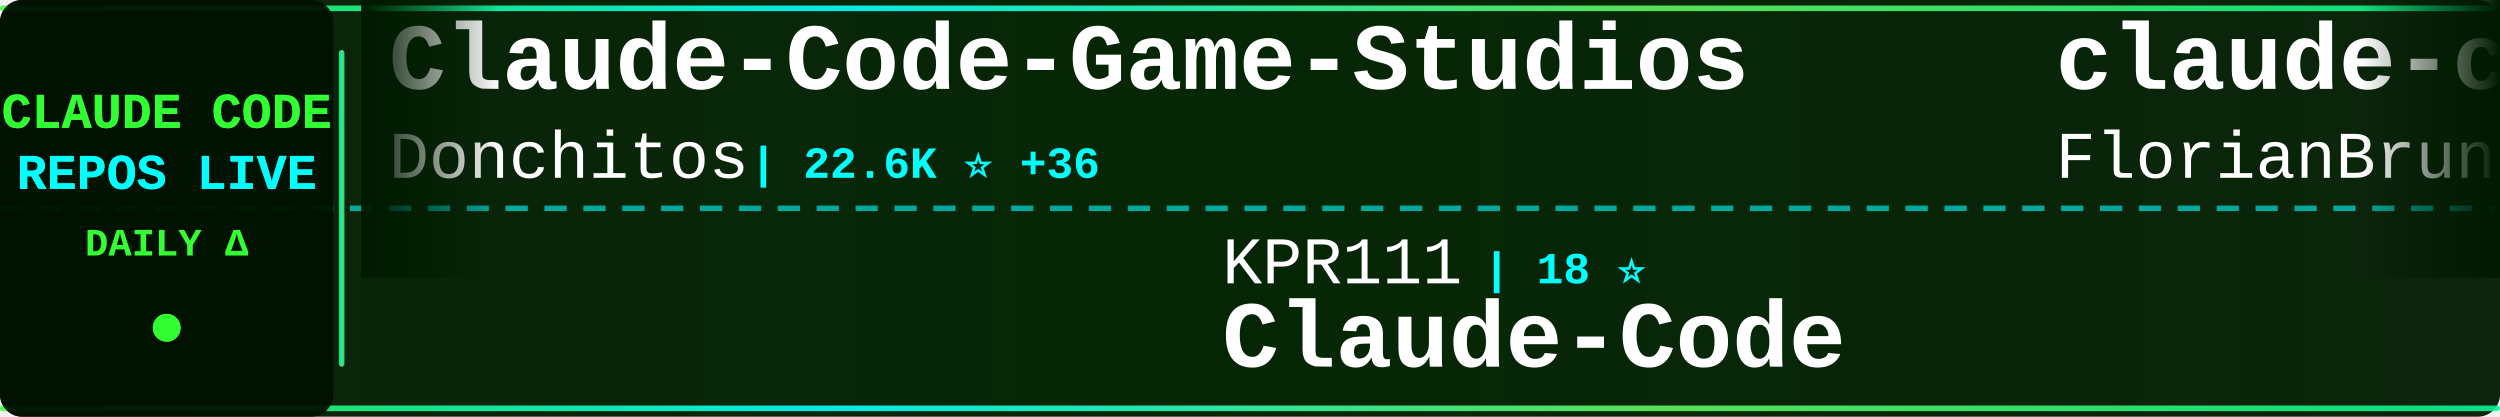
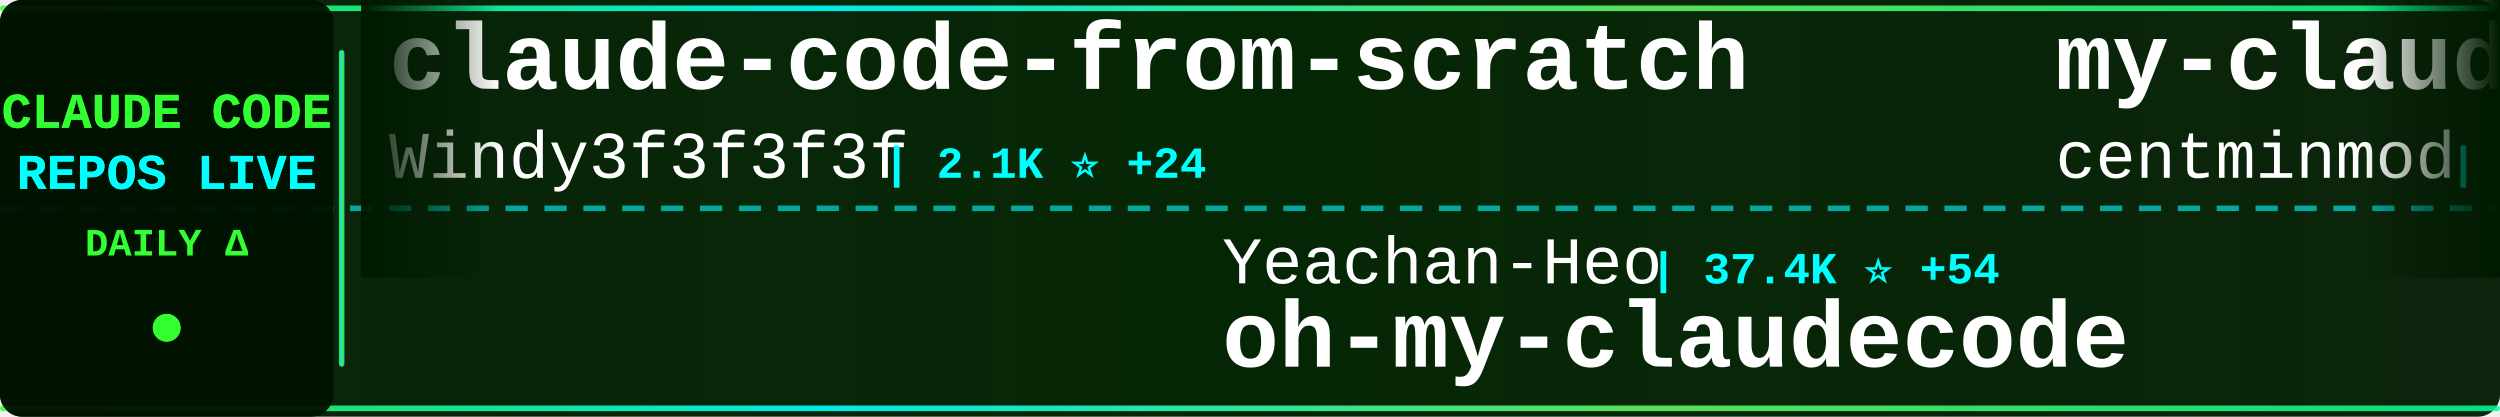
<svg xmlns="http://www.w3.org/2000/svg" width="900" height="150">
  <defs>
    <linearGradient id="tickerBg" x1="0%" y1="0%" x2="100%" y2="0%">
      <stop offset="0%" style="stop-color:#001a00;stop-opacity:0.95" />
      <stop offset="50%" style="stop-color:#002200;stop-opacity:0.98" />
      <stop offset="100%" style="stop-color:#001a00;stop-opacity:0.95" />
    </linearGradient>
    <linearGradient id="borderGrad" x1="0%" y1="0%" x2="100%" y2="0%">
      <stop offset="0%" style="stop-color:#33ff33;stop-opacity:0.85">
        <animate attributeName="stop-opacity" values="0.85;1;0.85" dur="2s" repeatCount="indefinite" />
      </stop>
      <stop offset="33%" style="stop-color:#00ffff;stop-opacity:0.9">
        <animate attributeName="stop-opacity" values="0.9;1;0.9" dur="2.2s" repeatCount="indefinite" />
      </stop>
      <stop offset="66%" style="stop-color:#66ff66;stop-opacity:0.85">
        <animate attributeName="stop-opacity" values="0.85;1;0.85" dur="1.8s" repeatCount="indefinite" />
      </stop>
      <stop offset="100%" style="stop-color:#00ff99;stop-opacity:0.85">
        <animate attributeName="stop-opacity" values="0.85;1;0.85" dur="2s" repeatCount="indefinite" />
      </stop>
    </linearGradient>
    <filter id="textGlow">
      <feGaussianBlur stdDeviation="0.1" result="coloredBlur" />
      <feMerge>
        <feMergeNode in="coloredBlur" />
        <feMergeNode in="SourceGraphic" />
      </feMerge>
    </filter>
    <filter id="metricGlow">
      <feGaussianBlur stdDeviation="0.2" result="coloredBlur" />
      <feMerge>
        <feMergeNode in="coloredBlur" />
        <feMergeNode in="SourceGraphic" />
      </feMerge>
    </filter>
    <linearGradient id="leftFade" x1="0%" y1="0%" x2="100%" y2="0%">
      <stop offset="0%" style="stop-color:#001a00;stop-opacity:1" />
      <stop offset="100%" style="stop-color:#001a00;stop-opacity:0" />
    </linearGradient>
    <linearGradient id="rightFade" x1="0%" y1="0%" x2="100%" y2="0%">
      <stop offset="0%" style="stop-color:#001a00;stop-opacity:0" />
      <stop offset="100%" style="stop-color:#001a00;stop-opacity:1" />
    </linearGradient>
  </defs>
  <rect width="900" height="150" fill="url(#tickerBg)" rx="8" />
  <rect x="0" y="2" width="900" height="2" fill="url(#borderGrad)" rx="1" />
  <rect x="0" y="146" width="900" height="2" fill="url(#borderGrad)" rx="1" />
  <line x1="0" y1="75" x2="900" y2="75" stroke="#00ffff" stroke-width="2" stroke-dasharray="8 6" opacity="0.6" />
  <rect x="0" y="0" width="120" height="150" fill="#001100" opacity="0.95" rx="8" />
  <text x="60" y="46" font-family="'Courier New', monospace" font-size="18" font-weight="bold" fill="#33ff33" text-anchor="middle" filter="url(#textGlow)">
    CLAUDE CODE
  </text>
  <text x="60" y="68" font-family="'Courier New', monospace" font-size="18" font-weight="bold" fill="#00ffff" text-anchor="middle" filter="url(#textGlow)">
    REPOS LIVE
  </text>
  <text x="60" y="92" font-family="'Courier New', monospace" font-size="14" font-weight="bold" fill="#33ff33" text-anchor="middle">
    DAILY Δ
  </text>
  <circle cx="60" cy="118" r="5" fill="#33ff33" filter="url(#metricGlow)">
    <animate attributeName="r" values="4;6;4" dur="1.5s" repeatCount="indefinite" />
    <animate attributeName="opacity" values="0.6;1;0.6" dur="1.5s" repeatCount="indefinite" />
  </circle>
  <rect x="122" y="18" width="2" height="114" fill="url(#borderGrad)" rx="1" />
  <clipPath id="tickerClip">
    <rect x="130" y="0" width="770" height="150" />
  </clipPath>
  <g clip-path="url(#tickerClip)">
    <g id="tickerItems">
      <animateTransform attributeName="transform" attributeType="XML" type="translate" from="0 0" to="-3000 0" dur="54s" repeatCount="indefinite" />
      <g transform="translate(0, 0)">
-         <text x="140" y="32" font-family="'Courier New', monospace" font-size="34" font-weight="bold" fill="#ffffff">Claude-Code-Game-Studios</text>
-         <text x="140" y="64" font-family="'Courier New', monospace" font-size="24" font-weight="normal" fill="#ffffff" opacity="1.0">Donchitos</text>
-         <text x="270" y="64" font-family="'Courier New', monospace" font-size="16" font-weight="bold" fill="#00ffff"> | 22.6K ⭐ +36</text>
+         <text x="140" y="32" font-family="'Courier New', monospace" font-size="34" font-weight="bold" fill="#ffffff">claude-code-from-scratch</text>
+         <text x="140" y="64" font-family="'Courier New', monospace" font-size="24" font-weight="normal" fill="#ffffff" opacity="1.0">Windy3f3f3f3f</text>
+         <text x="318" y="64" font-family="'Courier New', monospace" font-size="16" font-weight="bold" fill="#00ffff"> | 2.1K ⭐ +24</text>
      </g>
      <g transform="translate(300, 0)">
-         <text x="140" y="102" font-family="'Courier New', monospace" font-size="24" font-weight="normal" fill="#ffffff" opacity="1.0">KPR111</text>
-         <text x="234" y="102" font-family="'Courier New', monospace" font-size="16" font-weight="bold" fill="#00ffff"> | 18 ⭐</text>
-         <text x="140" y="132" font-family="'Courier New', monospace" font-size="34" font-weight="bold" fill="#ffffff">Claude-Code</text>
+         <text x="140" y="102" font-family="'Courier New', monospace" font-size="24" font-weight="normal" fill="#ffffff" opacity="1.0">Yeachan-Heo</text>
+         <text x="294" y="102" font-family="'Courier New', monospace" font-size="16" font-weight="bold" fill="#00ffff"> | 37.4K ⭐ +54</text>
+         <text x="140" y="132" font-family="'Courier New', monospace" font-size="34" font-weight="bold" fill="#ffffff">oh-my-claudecode</text>
      </g>
      <g transform="translate(600, 0)">
-         <text x="140" y="32" font-family="'Courier New', monospace" font-size="34" font-weight="bold" fill="#ffffff">claude-code-ultimate-gui...</text>
-         <text x="140" y="64" font-family="'Courier New', monospace" font-size="24" font-weight="normal" fill="#ffffff" opacity="1.0">FlorianBruniaux</text>
-         <text x="342" y="64" font-family="'Courier New', monospace" font-size="16" font-weight="bold" fill="#00ffff"> | 5.3K ⭐ +19</text>
+         <text x="140" y="32" font-family="'Courier New', monospace" font-size="34" font-weight="bold" fill="#ffffff">my-claude-code-setup</text>
+         <text x="140" y="64" font-family="'Courier New', monospace" font-size="24" font-weight="normal" fill="#ffffff" opacity="1.0">centminmod</text>
+         <text x="282" y="64" font-family="'Courier New', monospace" font-size="16" font-weight="bold" fill="#00ffff"> | 2.5K ⭐ +3</text>
      </g>
      <g transform="translate(900, 0)">
-         <text x="140" y="102" font-family="'Courier New', monospace" font-size="24" font-weight="normal" fill="#ffffff" opacity="1.0">hangsman</text>
-         <text x="258" y="102" font-family="'Courier New', monospace" font-size="16" font-weight="bold" fill="#00ffff"> | 787 ⭐</text>
-         <text x="140" y="132" font-family="'Courier New', monospace" font-size="34" font-weight="bold" fill="#ffffff">claude-code-source</text>
+         <text x="140" y="102" font-family="'Courier New', monospace" font-size="24" font-weight="normal" fill="#ffffff" opacity="1.0">Cranot</text>
+         <text x="234" y="102" font-family="'Courier New', monospace" font-size="16" font-weight="bold" fill="#00ffff"> | 2.8K ⭐ +4</text>
+         <text x="140" y="132" font-family="'Courier New', monospace" font-size="34" font-weight="bold" fill="#ffffff">claude-code-guide</text>
      </g>
      <g transform="translate(1200, 0)">
-         <text x="140" y="32" font-family="'Courier New', monospace" font-size="34" font-weight="bold" fill="#ffffff">claude-code-prompts</text>
-         <text x="140" y="64" font-family="'Courier New', monospace" font-size="24" font-weight="normal" fill="#ffffff" opacity="1.0">repowise-dev</text>
-         <text x="306" y="64" font-family="'Courier New', monospace" font-size="16" font-weight="bold" fill="#00ffff"> | 1.1K ⭐ +3</text>
+         <text x="140" y="32" font-family="'Courier New', monospace" font-size="34" font-weight="bold" fill="#ffffff">claude-code-source-code-...</text>
+         <text x="140" y="64" font-family="'Courier New', monospace" font-size="24" font-weight="normal" fill="#ffffff" opacity="1.0">ghuntley</text>
+         <text x="258" y="64" font-family="'Courier New', monospace" font-size="16" font-weight="bold" fill="#00ffff"> | 986 ⭐</text>
      </g>
      <g transform="translate(1500, 0)">
-         <text x="140" y="102" font-family="'Courier New', monospace" font-size="24" font-weight="normal" fill="#ffffff" opacity="1.0">multica-ai</text>
-         <text x="282" y="102" font-family="'Courier New', monospace" font-size="16" font-weight="bold" fill="#00ffff"> | 187.2K ⭐ +573</text>
-         <text x="140" y="132" font-family="'Courier New', monospace" font-size="34" font-weight="bold" fill="#ffffff">andrej-karpathy-skills</text>
+         <text x="140" y="102" font-family="'Courier New', monospace" font-size="24" font-weight="normal" fill="#ffffff" opacity="1.0">repowise-dev</text>
+         <text x="306" y="102" font-family="'Courier New', monospace" font-size="16" font-weight="bold" fill="#00ffff"> | 1.1K ⭐ +2</text>
+         <text x="140" y="132" font-family="'Courier New', monospace" font-size="34" font-weight="bold" fill="#ffffff">claude-code-prompts</text>
      </g>
      <g transform="translate(1800, 0)">
-         <text x="140" y="32" font-family="'Courier New', monospace" font-size="34" font-weight="bold" fill="#ffffff">claude-code-analysis</text>
-         <text x="140" y="64" font-family="'Courier New', monospace" font-size="24" font-weight="normal" fill="#ffffff" opacity="1.0">liuup</text>
-         <text x="222" y="64" font-family="'Courier New', monospace" font-size="16" font-weight="bold" fill="#00ffff"> | 3.4K ⭐ +18</text>
+         <text x="140" y="32" font-family="'Courier New', monospace" font-size="34" font-weight="bold" fill="#ffffff">Claude-Code-Usage-Monito...</text>
+         <text x="140" y="64" font-family="'Courier New', monospace" font-size="24" font-weight="normal" fill="#ffffff" opacity="1.0">Maciek-roboblog</text>
+         <text x="342" y="64" font-family="'Courier New', monospace" font-size="16" font-weight="bold" fill="#00ffff"> | 8.4K ⭐ +19</text>
      </g>
      <g transform="translate(2100, 0)">
-         <text x="140" y="102" font-family="'Courier New', monospace" font-size="24" font-weight="normal" fill="#ffffff" opacity="1.0">Chachamaru127</text>
-         <text x="318" y="102" font-family="'Courier New', monospace" font-size="16" font-weight="bold" fill="#00ffff"> | 2.9K ⭐ +5</text>
-         <text x="140" y="132" font-family="'Courier New', monospace" font-size="34" font-weight="bold" fill="#ffffff">claude-code-harness</text>
+         <text x="140" y="102" font-family="'Courier New', monospace" font-size="24" font-weight="normal" fill="#ffffff" opacity="1.0">anthropics</text>
+         <text x="282" y="102" font-family="'Courier New', monospace" font-size="16" font-weight="bold" fill="#00ffff"> | 158.0K ⭐ +311</text>
+         <text x="140" y="132" font-family="'Courier New', monospace" font-size="34" font-weight="bold" fill="#ffffff">skills</text>
      </g>
      <g transform="translate(2400, 0)">
-         <text x="140" y="32" font-family="'Courier New', monospace" font-size="34" font-weight="bold" fill="#ffffff">claude-code-action</text>
-         <text x="140" y="64" font-family="'Courier New', monospace" font-size="24" font-weight="normal" fill="#ffffff" opacity="1.0">anthropics</text>
-         <text x="282" y="64" font-family="'Courier New', monospace" font-size="16" font-weight="bold" fill="#00ffff"> | 8.2K ⭐ +13</text>
+         <text x="140" y="32" font-family="'Courier New', monospace" font-size="34" font-weight="bold" fill="#ffffff">claude-code-source</text>
+         <text x="140" y="64" font-family="'Courier New', monospace" font-size="24" font-weight="normal" fill="#ffffff" opacity="1.0">hangsman</text>
+         <text x="258" y="64" font-family="'Courier New', monospace" font-size="16" font-weight="bold" fill="#00ffff"> | 787 ⭐</text>
      </g>
      <g transform="translate(2700, 0)">
-         <text x="140" y="102" font-family="'Courier New', monospace" font-size="24" font-weight="normal" fill="#ffffff" opacity="1.0">ding113</text>
-         <text x="246" y="102" font-family="'Courier New', monospace" font-size="16" font-weight="bold" fill="#00ffff"> | 3.2K ⭐ +6</text>
-         <text x="140" y="132" font-family="'Courier New', monospace" font-size="34" font-weight="bold" fill="#ffffff">claude-code-hub</text>
+         <text x="140" y="102" font-family="'Courier New', monospace" font-size="24" font-weight="normal" fill="#ffffff" opacity="1.0">lorryjovens-hub</text>
+         <text x="342" y="102" font-family="'Courier New', monospace" font-size="16" font-weight="bold" fill="#00ffff"> | 1.7K ⭐</text>
+         <text x="140" y="132" font-family="'Courier New', monospace" font-size="34" font-weight="bold" fill="#ffffff">claude-code-rust</text>
      </g>
      <g transform="translate(3000, 0)">
-         <text x="140" y="32" font-family="'Courier New', monospace" font-size="34" font-weight="bold" fill="#ffffff">Claude-Code-Game-Studios</text>
-         <text x="140" y="64" font-family="'Courier New', monospace" font-size="24" font-weight="normal" fill="#ffffff" opacity="1.0">Donchitos</text>
-         <text x="270" y="64" font-family="'Courier New', monospace" font-size="16" font-weight="bold" fill="#00ffff"> | 22.6K ⭐ +36</text>
+         <text x="140" y="32" font-family="'Courier New', monospace" font-size="34" font-weight="bold" fill="#ffffff">claude-code-from-scratch</text>
+         <text x="140" y="64" font-family="'Courier New', monospace" font-size="24" font-weight="normal" fill="#ffffff" opacity="1.0">Windy3f3f3f3f</text>
+         <text x="318" y="64" font-family="'Courier New', monospace" font-size="16" font-weight="bold" fill="#00ffff"> | 2.1K ⭐ +24</text>
      </g>
      <g transform="translate(3300, 0)">
-         <text x="140" y="102" font-family="'Courier New', monospace" font-size="24" font-weight="normal" fill="#ffffff" opacity="1.0">KPR111</text>
-         <text x="234" y="102" font-family="'Courier New', monospace" font-size="16" font-weight="bold" fill="#00ffff"> | 18 ⭐</text>
-         <text x="140" y="132" font-family="'Courier New', monospace" font-size="34" font-weight="bold" fill="#ffffff">Claude-Code</text>
+         <text x="140" y="102" font-family="'Courier New', monospace" font-size="24" font-weight="normal" fill="#ffffff" opacity="1.0">Yeachan-Heo</text>
+         <text x="294" y="102" font-family="'Courier New', monospace" font-size="16" font-weight="bold" fill="#00ffff"> | 37.4K ⭐ +54</text>
+         <text x="140" y="132" font-family="'Courier New', monospace" font-size="34" font-weight="bold" fill="#ffffff">oh-my-claudecode</text>
      </g>
      <g transform="translate(3600, 0)">
-         <text x="140" y="32" font-family="'Courier New', monospace" font-size="34" font-weight="bold" fill="#ffffff">claude-code-ultimate-gui...</text>
-         <text x="140" y="64" font-family="'Courier New', monospace" font-size="24" font-weight="normal" fill="#ffffff" opacity="1.0">FlorianBruniaux</text>
-         <text x="342" y="64" font-family="'Courier New', monospace" font-size="16" font-weight="bold" fill="#00ffff"> | 5.3K ⭐ +19</text>
+         <text x="140" y="32" font-family="'Courier New', monospace" font-size="34" font-weight="bold" fill="#ffffff">my-claude-code-setup</text>
+         <text x="140" y="64" font-family="'Courier New', monospace" font-size="24" font-weight="normal" fill="#ffffff" opacity="1.0">centminmod</text>
+         <text x="282" y="64" font-family="'Courier New', monospace" font-size="16" font-weight="bold" fill="#00ffff"> | 2.5K ⭐ +3</text>
      </g>
      <g transform="translate(3900, 0)">
-         <text x="140" y="102" font-family="'Courier New', monospace" font-size="24" font-weight="normal" fill="#ffffff" opacity="1.0">hangsman</text>
-         <text x="258" y="102" font-family="'Courier New', monospace" font-size="16" font-weight="bold" fill="#00ffff"> | 787 ⭐</text>
-         <text x="140" y="132" font-family="'Courier New', monospace" font-size="34" font-weight="bold" fill="#ffffff">claude-code-source</text>
+         <text x="140" y="102" font-family="'Courier New', monospace" font-size="24" font-weight="normal" fill="#ffffff" opacity="1.0">Cranot</text>
+         <text x="234" y="102" font-family="'Courier New', monospace" font-size="16" font-weight="bold" fill="#00ffff"> | 2.8K ⭐ +4</text>
+         <text x="140" y="132" font-family="'Courier New', monospace" font-size="34" font-weight="bold" fill="#ffffff">claude-code-guide</text>
      </g>
    </g>
  </g>
  <rect x="130" y="0" width="50" height="100" fill="url(#leftFade)" />
  <rect x="850" y="0" width="50" height="100" fill="url(#rightFade)" />
</svg>
